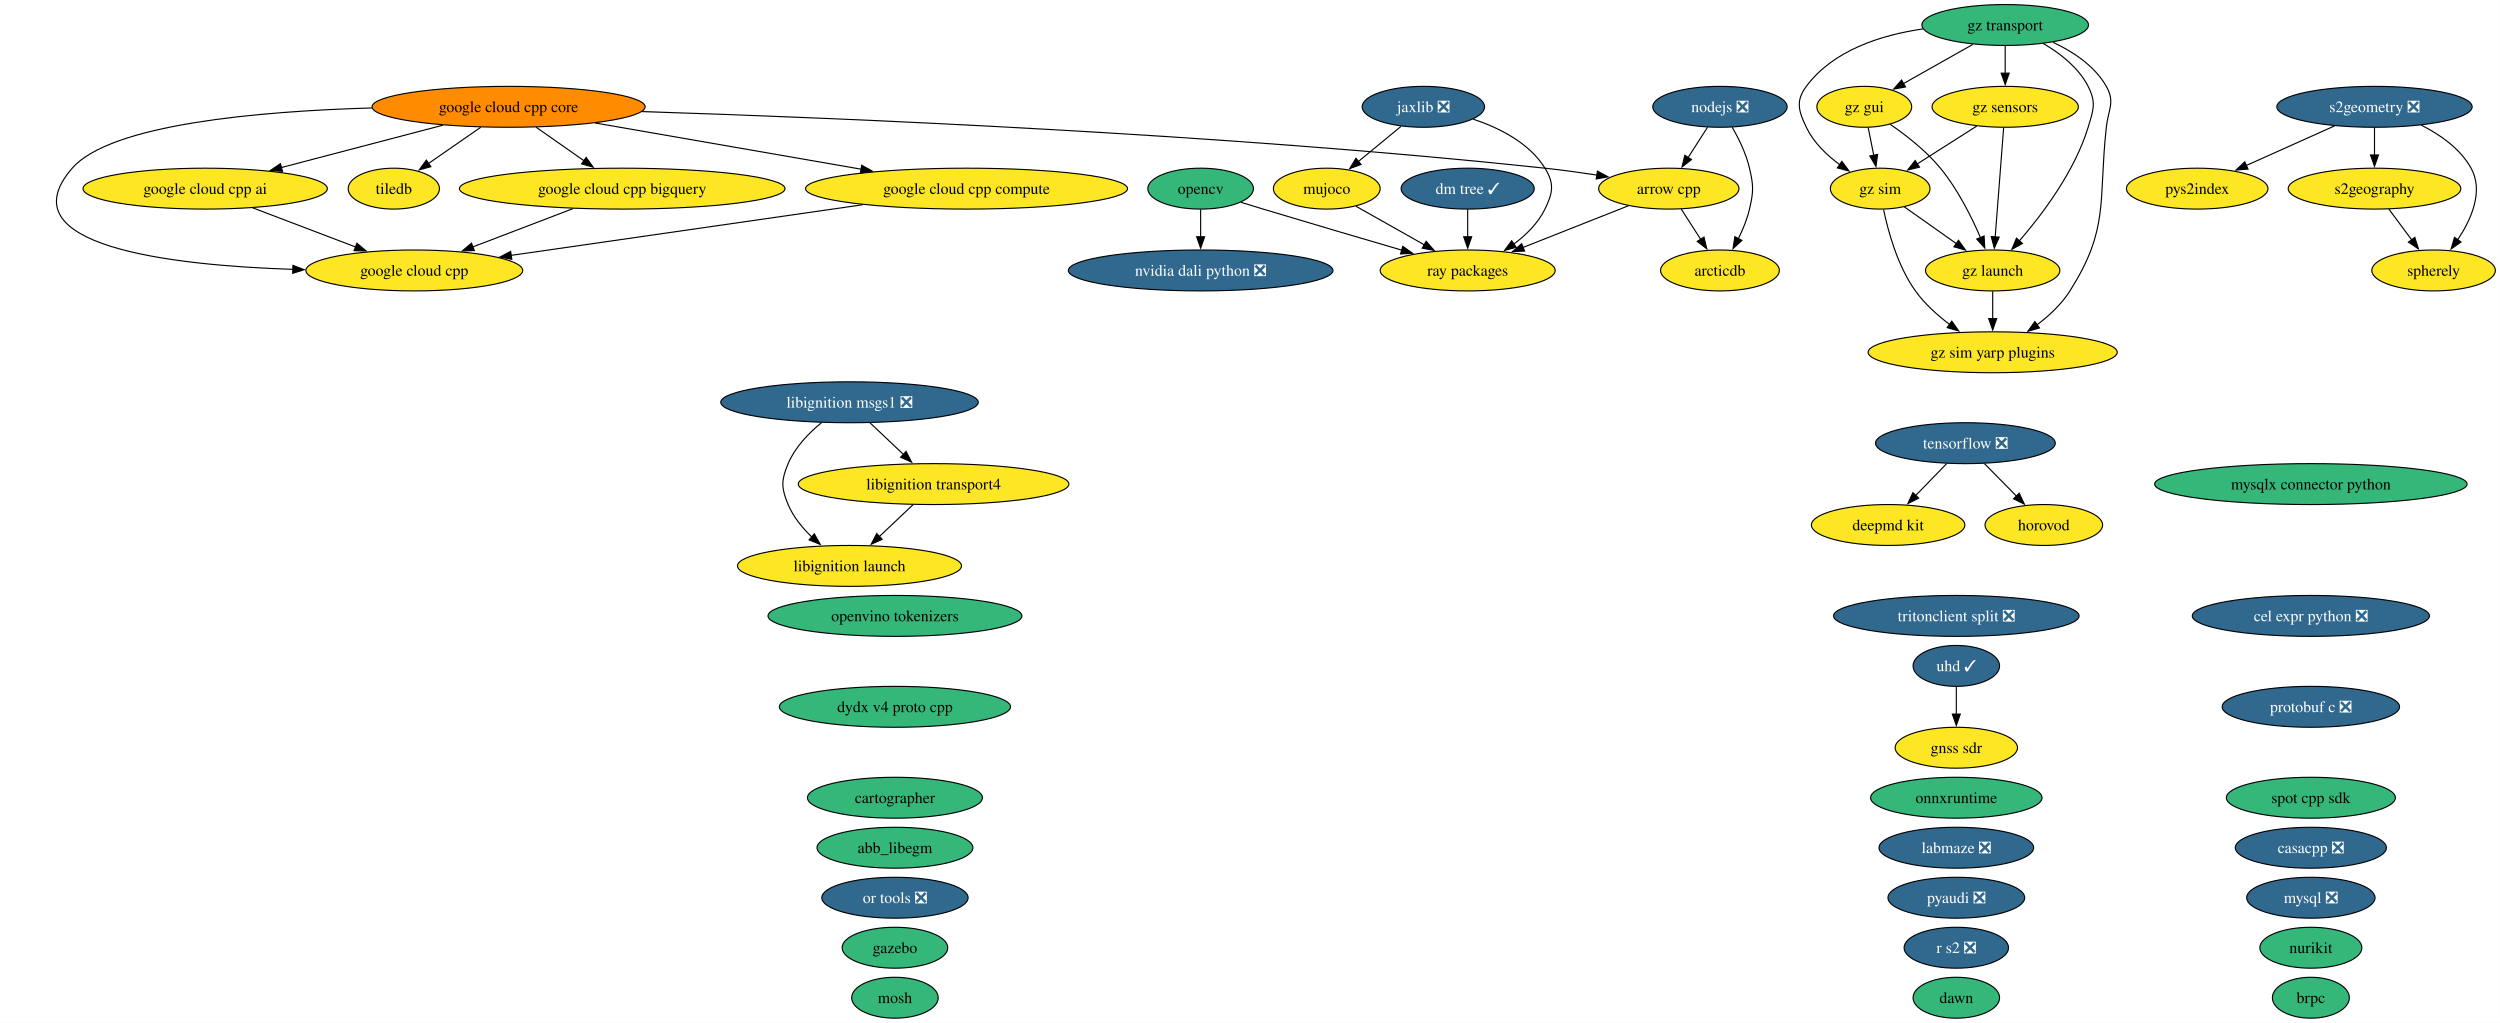
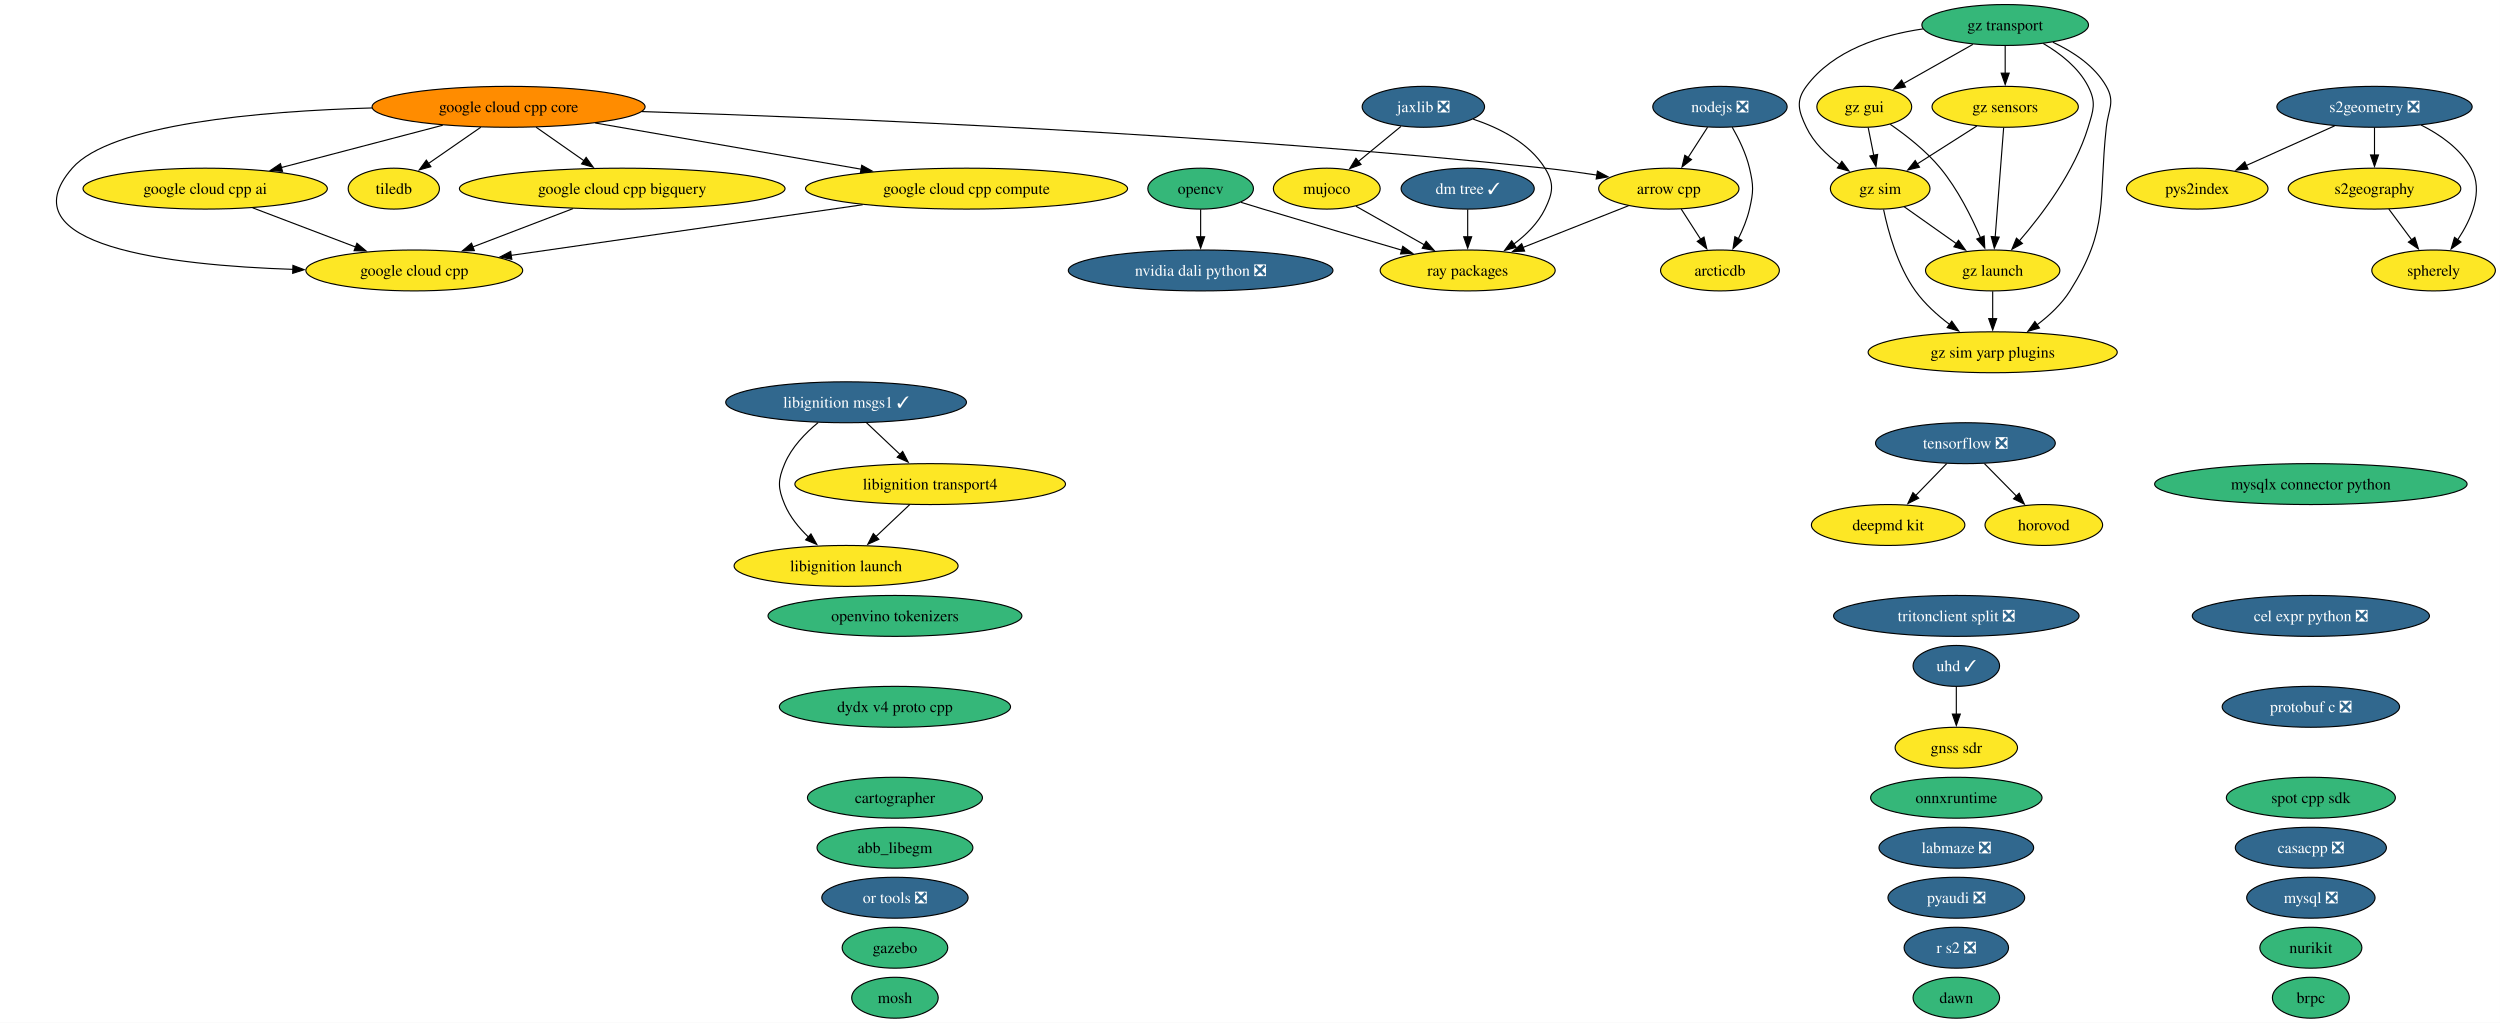
<svg xmlns="http://www.w3.org/2000/svg" xmlns:xlink="http://www.w3.org/1999/xlink" width="2200pt" height="900pt" viewBox="0.00 0.00 2200.00 900.00">
  <g id="graph0" class="graph" transform="scale(1 1) rotate(0) translate(4 896)">
    <polygon fill="white" stroke="none" points="-4,4 -4,-896 2195.93,-896 2195.93,4 -4,4" />
    <g id="node1" class="node">
      <g id="a_node1">
        <a xlink:href="https://github.com/conda-forge/abb_libegm-feedstock" xlink:title="abb_libegm">
          <ellipse fill="#35b779" stroke="black" cx="783.56" cy="-150" rx="68.57" ry="18" />
          <text xml:space="preserve" text-anchor="middle" x="783.56" y="-145.32" font-family="Times,serif" font-size="14.00">abb_libegm</text>
        </a>
      </g>
    </g>
    <g id="node2" class="node">
      <g id="a_node2">
        <a xlink:href="https://github.com/conda-forge/arcticdb-feedstock" xlink:title="arcticdb">
          <ellipse fill="#fde725" stroke="black" cx="1509.56" cy="-658" rx="52.26" ry="18" />
          <text xml:space="preserve" text-anchor="middle" x="1509.56" y="-653.33" font-family="Times,serif" font-size="14.00">arcticdb</text>
        </a>
      </g>
    </g>
    <g id="node3" class="node">
      <g id="a_node3">
        <a xlink:href="https://github.com/conda-forge/arrow-cpp-feedstock" xlink:title="arrow cpp">
          <ellipse fill="#fde725" stroke="black" cx="1464.56" cy="-730" rx="61.73" ry="18" />
          <text xml:space="preserve" text-anchor="middle" x="1464.56" y="-725.33" font-family="Times,serif" font-size="14.00">arrow cpp</text>
        </a>
      </g>
    </g>
    <g id="edge1" class="edge">
      <path fill="none" stroke="black" d="M1475.45,-712.05C1480.59,-704.06 1486.85,-694.33 1492.59,-685.4" />
      <polygon fill="black" stroke="black" points="1495.49,-687.37 1497.95,-677.06 1489.6,-683.58 1495.49,-687.37" />
    </g>
    <g id="node45" class="node">
      <g id="a_node45">
        <a xlink:href="https://github.com/conda-forge/ray-packages-feedstock" xlink:title="ray packages">
          <ellipse fill="#fde725" stroke="black" cx="1287.56" cy="-658" rx="76.99" ry="18" />
          <text xml:space="preserve" text-anchor="middle" x="1287.56" y="-653.33" font-family="Times,serif" font-size="14.00">ray packages</text>
        </a>
      </g>
    </g>
    <g id="edge2" class="edge">
      <path fill="none" stroke="black" d="M1429.17,-715C1402.48,-704.45 1365.57,-689.85 1336.13,-678.21" />
      <polygon fill="black" stroke="black" points="1337.64,-675.04 1327.06,-674.62 1335.07,-681.55 1337.64,-675.04" />
    </g>
    <g id="node4" class="node">
      <g id="a_node4">
        <a xlink:href="https://github.com/conda-forge/brpc-feedstock" xlink:title="brpc">
          <ellipse fill="#35b779" stroke="black" cx="2029.56" cy="-18" rx="33.85" ry="18" />
          <text xml:space="preserve" text-anchor="middle" x="2029.56" y="-13.32" font-family="Times,serif" font-size="14.00">brpc</text>
        </a>
      </g>
    </g>
    <g id="node5" class="node">
      <g id="a_node5">
        <a xlink:href="https://github.com/conda-forge/cartographer-feedstock" xlink:title="cartographer">
          <ellipse fill="#35b779" stroke="black" cx="783.56" cy="-194" rx="76.99" ry="18" />
          <text xml:space="preserve" text-anchor="middle" x="783.56" y="-189.32" font-family="Times,serif" font-size="14.00">cartographer</text>
        </a>
      </g>
    </g>
    <g id="node6" class="node">
      <g id="a_node6">
        <a xlink:href="https://github.com/conda-forge/casacpp-feedstock/pull/19" xlink:title="casacpp ❎">
          <ellipse fill="#31688e" stroke="black" cx="2029.56" cy="-150" rx="66.47" ry="18" />
          <text xml:space="preserve" text-anchor="middle" x="2029.56" y="-145.32" font-family="Times,serif" font-size="14.00" fill="white">casacpp ❎</text>
        </a>
      </g>
    </g>
    <g id="node7" class="node">
      <g id="a_node7">
        <a xlink:href="https://github.com/conda-forge/cel-expr-python-feedstock/pull/13" xlink:title="cel expr python ❎">
          <ellipse fill="#31688e" stroke="black" cx="2029.56" cy="-354" rx="104.35" ry="18" />
          <text xml:space="preserve" text-anchor="middle" x="2029.56" y="-349.32" font-family="Times,serif" font-size="14.00" fill="white">cel expr python ❎</text>
        </a>
      </g>
    </g>
    <g id="node8" class="node">
      <g id="a_node8">
        <a xlink:href="https://github.com/conda-forge/deepmd-kit-feedstock" xlink:title="deepmd kit">
          <ellipse fill="#fde725" stroke="black" cx="1657.56" cy="-434" rx="67.52" ry="18" />
          <text xml:space="preserve" text-anchor="middle" x="1657.56" y="-429.32" font-family="Times,serif" font-size="14.00">deepmd kit</text>
        </a>
      </g>
    </g>
    <g id="node9" class="node">
      <g id="a_node9">
        <a xlink:href="https://github.com/conda-forge/dm-tree-feedstock/pull/52" xlink:title="dm tree ✓">
          <ellipse fill="#31688e" stroke="black" cx="1287.56" cy="-730" rx="58.57" ry="18" />
          <text xml:space="preserve" text-anchor="middle" x="1287.56" y="-725.33" font-family="Times,serif" font-size="14.00" fill="white">dm tree ✓</text>
        </a>
      </g>
    </g>
    <g id="edge3" class="edge">
      <path fill="none" stroke="black" d="M1287.56,-711.7C1287.56,-704.41 1287.56,-695.73 1287.56,-687.54" />
      <polygon fill="black" stroke="black" points="1291.06,-687.62 1287.56,-677.62 1284.06,-687.62 1291.06,-687.62" />
    </g>
    <g id="node10" class="node">
      <g id="a_node10">
        <a xlink:href="https://github.com/conda-forge/dydx-v4-proto-cpp-feedstock" xlink:title="dydx v4 proto cpp">
          <ellipse fill="#35b779" stroke="black" cx="783.56" cy="-274" rx="101.71" ry="18" />
          <text xml:space="preserve" text-anchor="middle" x="783.56" y="-269.32" font-family="Times,serif" font-size="14.00">dydx v4 proto cpp</text>
        </a>
      </g>
    </g>
    <g id="node11" class="node">
      <g id="a_node11">
        <a xlink:href="https://github.com/conda-forge/gazebo-feedstock" xlink:title="gazebo">
          <ellipse fill="#35b779" stroke="black" cx="783.56" cy="-62" rx="46.47" ry="18" />
          <text xml:space="preserve" text-anchor="middle" x="783.56" y="-57.33" font-family="Times,serif" font-size="14.00">gazebo</text>
        </a>
      </g>
    </g>
    <g id="node12" class="node">
      <g id="a_node12">
        <a xlink:href="https://github.com/conda-forge/gnss-sdr-feedstock" xlink:title="gnss sdr">
          <ellipse fill="#fde725" stroke="black" cx="1717.56" cy="-238" rx="53.84" ry="18" />
          <text xml:space="preserve" text-anchor="middle" x="1717.56" y="-233.32" font-family="Times,serif" font-size="14.00">gnss sdr</text>
        </a>
      </g>
    </g>
    <g id="node13" class="node">
      <g id="a_node13">
        <a xlink:href="https://github.com/conda-forge/google-cloud-cpp-feedstock" xlink:title="google cloud cpp">
          <ellipse fill="#fde725" stroke="black" cx="360.56" cy="-658" rx="95.4" ry="18" />
          <text xml:space="preserve" text-anchor="middle" x="360.56" y="-653.33" font-family="Times,serif" font-size="14.00">google cloud cpp</text>
        </a>
      </g>
    </g>
    <g id="node14" class="node">
      <g id="a_node14">
        <a xlink:href="https://github.com/conda-forge/google-cloud-cpp-ai-feedstock" xlink:title="google cloud cpp ai">
          <ellipse fill="#fde725" stroke="black" cx="176.56" cy="-730" rx="107.5" ry="18" />
          <text xml:space="preserve" text-anchor="middle" x="176.56" y="-725.33" font-family="Times,serif" font-size="14.00">google cloud cpp ai</text>
        </a>
      </g>
    </g>
    <g id="edge4" class="edge">
      <path fill="none" stroke="black" d="M218.31,-713.12C245.2,-702.89 280.35,-689.51 308.98,-678.62" />
      <polygon fill="black" stroke="black" points="310.09,-681.95 318.19,-675.12 307.6,-675.4 310.09,-681.95" />
    </g>
    <g id="node15" class="node">
      <g id="a_node15">
        <a xlink:href="https://github.com/conda-forge/google-cloud-cpp-bigquery-feedstock" xlink:title="google cloud cpp bigquery">
          <ellipse fill="#fde725" stroke="black" cx="543.56" cy="-730" rx="143.28" ry="18" />
          <text xml:space="preserve" text-anchor="middle" x="543.56" y="-725.33" font-family="Times,serif" font-size="14.00">google cloud cpp bigquery</text>
        </a>
      </g>
    </g>
    <g id="edge5" class="edge">
      <path fill="none" stroke="black" d="M500.19,-712.41C473.79,-702.31 439.9,-689.35 412.13,-678.73" />
      <polygon fill="black" stroke="black" points="413.43,-675.47 402.83,-675.17 410.92,-682.01 413.43,-675.47" />
    </g>
    <g id="node16" class="node">
      <g id="a_node16">
        <a xlink:href="https://github.com/conda-forge/google-cloud-cpp-compute-feedstock" xlink:title="google cloud cpp compute">
          <ellipse fill="#fde725" stroke="black" cx="846.56" cy="-730" rx="141.7" ry="18" />
          <text xml:space="preserve" text-anchor="middle" x="846.56" y="-725.33" font-family="Times,serif" font-size="14.00">google cloud cpp compute</text>
        </a>
      </g>
    </g>
    <g id="edge6" class="edge">
      <path fill="none" stroke="black" d="M755.15,-715.83C666.33,-703.04 532.54,-683.77 445.86,-671.29" />
      <polygon fill="black" stroke="black" points="446.38,-667.82 435.98,-669.86 445.38,-674.75 446.38,-667.82" />
    </g>
    <g id="node17" class="node">
      <g id="a_node17">
        <a xlink:href="https://github.com/conda-forge/google-cloud-cpp-core-feedstock" xlink:title="google cloud cpp core">
          <ellipse fill="#ff8c00" stroke="black" cx="443.56" cy="-802" rx="120.13" ry="18" />
          <text xml:space="preserve" text-anchor="middle" x="443.56" y="-797.33" font-family="Times,serif" font-size="14.00">google cloud cpp core</text>
        </a>
      </g>
    </g>
    <g id="edge7" class="edge">
      <path fill="none" stroke="black" d="M560.83,-797.81C734.74,-792.26 1071.1,-778.38 1355.56,-748 1370.43,-746.41 1386.37,-744.21 1401.35,-741.92" />
      <polygon fill="black" stroke="black" points="1401.75,-745.4 1411.08,-740.39 1400.66,-738.48 1401.75,-745.4" />
    </g>
    <g id="edge8" class="edge">
      <path fill="none" stroke="black" d="M323.52,-801.01C223.94,-798.16 93.38,-786.81 59.56,-748 0,-679.65 144.97,-662.55 253.79,-658.96" />
      <polygon fill="black" stroke="black" points="253.79,-662.46 263.68,-658.67 253.58,-655.46 253.79,-662.46" />
    </g>
    <g id="edge9" class="edge">
      <path fill="none" stroke="black" d="M385.63,-785.81C343.86,-774.86 287.39,-760.06 243.66,-748.59" />
      <polygon fill="black" stroke="black" points="244.58,-745.21 234.02,-746.06 242.8,-751.99 244.58,-745.21" />
    </g>
    <g id="edge10" class="edge">
      <path fill="none" stroke="black" d="M467.77,-784.05C480.45,-775.18 496.18,-764.17 510.01,-754.48" />
      <polygon fill="black" stroke="black" points="511.8,-757.5 517.99,-748.9 507.79,-751.77 511.8,-757.5" />
    </g>
    <g id="edge11" class="edge">
      <path fill="none" stroke="black" d="M519.84,-787.75C586.33,-776.2 682.98,-759.41 753.91,-747.09" />
      <polygon fill="black" stroke="black" points="754.32,-750.57 763.57,-745.42 753.12,-743.68 754.32,-750.57" />
    </g>
    <g id="node51" class="node">
      <g id="a_node51">
        <a xlink:href="https://github.com/conda-forge/tiledb-feedstock" xlink:title="tiledb">
          <ellipse fill="#fde725" stroke="black" cx="342.56" cy="-730" rx="40.16" ry="18" />
          <text xml:space="preserve" text-anchor="middle" x="342.56" y="-725.33" font-family="Times,serif" font-size="14.00">tiledb</text>
        </a>
      </g>
    </g>
    <g id="edge12" class="edge">
      <path fill="none" stroke="black" d="M419.11,-784.05C405.22,-774.43 387.71,-762.29 372.95,-752.06" />
      <polygon fill="black" stroke="black" points="375.16,-749.34 364.95,-746.52 371.18,-755.09 375.16,-749.34" />
    </g>
    <g id="node18" class="node">
      <g id="a_node18">
        <a xlink:href="https://github.com/conda-forge/gz-gui-feedstock" xlink:title="gz gui">
          <ellipse fill="#fde725" stroke="black" cx="1636.56" cy="-802" rx="41.74" ry="18" />
          <text xml:space="preserve" text-anchor="middle" x="1636.56" y="-797.33" font-family="Times,serif" font-size="14.00">gz gui</text>
        </a>
      </g>
    </g>
    <g id="node19" class="node">
      <g id="a_node19">
        <a xlink:href="https://github.com/conda-forge/gz-launch-feedstock" xlink:title="gz launch">
          <ellipse fill="#fde725" stroke="black" cx="1749.56" cy="-658" rx="59.1" ry="18" />
          <text xml:space="preserve" text-anchor="middle" x="1749.56" y="-653.33" font-family="Times,serif" font-size="14.00">gz launch</text>
        </a>
      </g>
    </g>
    <g id="edge13" class="edge">
      <path fill="none" stroke="black" d="M1659.41,-786.59C1673.42,-776.93 1691.02,-763.22 1703.56,-748 1718.75,-729.57 1730.87,-705.31 1738.86,-686.78" />
      <polygon fill="black" stroke="black" points="1742,-688.32 1742.6,-677.75 1735.54,-685.65 1742,-688.32" />
    </g>
    <g id="node21" class="node">
      <g id="a_node21">
        <a xlink:href="https://github.com/conda-forge/gz-sim-feedstock" xlink:title="gz sim">
          <ellipse fill="#fde725" stroke="black" cx="1650.56" cy="-730" rx="43.84" ry="18" />
          <text xml:space="preserve" text-anchor="middle" x="1650.56" y="-725.33" font-family="Times,serif" font-size="14.00">gz sim</text>
        </a>
      </g>
    </g>
    <g id="edge14" class="edge">
      <path fill="none" stroke="black" d="M1640.02,-783.7C1641.5,-776.32 1643.26,-767.52 1644.91,-759.25" />
      <polygon fill="black" stroke="black" points="1648.31,-760.08 1646.84,-749.59 1641.45,-758.71 1648.31,-760.08" />
    </g>
    <g id="node22" class="node">
      <g id="a_node22">
        <a xlink:href="https://github.com/conda-forge/gz-sim-yarp-plugins-feedstock" xlink:title="gz sim yarp plugins">
          <ellipse fill="#fde725" stroke="black" cx="1749.56" cy="-586" rx="109.61" ry="18" />
          <text xml:space="preserve" text-anchor="middle" x="1749.56" y="-581.33" font-family="Times,serif" font-size="14.00">gz sim yarp plugins</text>
        </a>
      </g>
    </g>
    <g id="edge15" class="edge">
      <path fill="none" stroke="black" d="M1749.56,-639.7C1749.56,-632.41 1749.56,-623.73 1749.56,-615.54" />
      <polygon fill="black" stroke="black" points="1753.06,-615.62 1749.56,-605.62 1746.06,-615.62 1753.06,-615.62" />
    </g>
    <g id="node20" class="node">
      <g id="a_node20">
        <a xlink:href="https://github.com/conda-forge/gz-sensors-feedstock" xlink:title="gz sensors">
          <ellipse fill="#fde725" stroke="black" cx="1760.56" cy="-802" rx="64.36" ry="18" />
          <text xml:space="preserve" text-anchor="middle" x="1760.56" y="-797.33" font-family="Times,serif" font-size="14.00">gz sensors</text>
        </a>
      </g>
    </g>
    <g id="edge16" class="edge">
      <path fill="none" stroke="black" d="M1759.21,-783.59C1757.35,-759.61 1753.99,-716.14 1751.76,-687.42" />
      <polygon fill="black" stroke="black" points="1755.26,-687.32 1751,-677.62 1748.29,-687.86 1755.26,-687.32" />
    </g>
    <g id="edge17" class="edge">
      <path fill="none" stroke="black" d="M1735.6,-785.12C1720.02,-775.2 1699.8,-762.34 1682.99,-751.64" />
      <polygon fill="black" stroke="black" points="1685.14,-748.86 1674.82,-746.44 1681.38,-754.76 1685.14,-748.86" />
    </g>
    <g id="edge18" class="edge">
      <path fill="none" stroke="black" d="M1671.56,-714.15C1685,-704.65 1702.7,-692.14 1717.84,-681.43" />
      <polygon fill="black" stroke="black" points="1719.49,-684.55 1725.64,-675.92 1715.45,-678.83 1719.49,-684.55" />
    </g>
    <g id="edge19" class="edge">
      <path fill="none" stroke="black" d="M1653.56,-711.58C1657.5,-692.57 1665.83,-661.94 1681.56,-640 1689.67,-628.69 1700.86,-618.61 1711.82,-610.35" />
      <polygon fill="black" stroke="black" points="1713.57,-613.4 1719.67,-604.73 1709.5,-607.7 1713.57,-613.4" />
    </g>
    <g id="node23" class="node">
      <g id="a_node23">
        <a xlink:href="https://github.com/conda-forge/gz-transport-feedstock" xlink:title="gz transport">
          <ellipse fill="#35b779" stroke="black" cx="1760.56" cy="-874" rx="73.3" ry="18" />
          <text xml:space="preserve" text-anchor="middle" x="1760.56" y="-869.33" font-family="Times,serif" font-size="14.00">gz transport</text>
        </a>
      </g>
    </g>
    <g id="edge20" class="edge">
      <path fill="none" stroke="black" d="M1732.11,-856.94C1713.93,-846.68 1690.24,-833.3 1670.99,-822.44" />
      <polygon fill="black" stroke="black" points="1672.85,-819.47 1662.43,-817.6 1669.41,-825.57 1672.85,-819.47" />
    </g>
    <g id="edge21" class="edge">
      <path fill="none" stroke="black" d="M1794.01,-857.75C1809,-849.01 1825.17,-836.47 1833.56,-820 1840.83,-805.75 1838.23,-799.3 1833.56,-784 1821.73,-745.19 1793.38,-707.5 1772.88,-683.84" />
      <polygon fill="black" stroke="black" points="1775.72,-681.76 1766.47,-676.61 1770.49,-686.41 1775.72,-681.76" />
    </g>
    <g id="edge22" class="edge">
      <path fill="none" stroke="black" d="M1760.56,-855.7C1760.56,-848.41 1760.56,-839.73 1760.56,-831.54" />
      <polygon fill="black" stroke="black" points="1764.06,-831.62 1760.56,-821.62 1757.06,-831.62 1764.06,-831.62" />
    </g>
    <g id="edge23" class="edge">
      <path fill="none" stroke="black" d="M1688.11,-870.54C1651.15,-865.14 1609.11,-851.74 1585.56,-820 1576.03,-807.15 1578.7,-798.45 1585.56,-784 1591.92,-770.61 1603.5,-759.49 1615.14,-750.95" />
      <polygon fill="black" stroke="black" points="1616.84,-754.03 1623.14,-745.51 1612.9,-748.24 1616.84,-754.03" />
    </g>
    <g id="edge24" class="edge">
      <path fill="none" stroke="black" d="M1802.52,-858.84C1820.34,-850.5 1839.34,-837.98 1849.56,-820 1857.47,-806.09 1851.31,-799.9 1849.56,-784 1842.41,-718.83 1852.59,-695.42 1817.56,-640 1810.19,-628.34 1799.31,-618.2 1788.4,-610" />
      <polygon fill="black" stroke="black" points="1790.73,-607.37 1780.55,-604.46 1786.7,-613.08 1790.73,-607.37" />
    </g>
    <g id="node24" class="node">
      <g id="a_node24">
        <a xlink:href="https://github.com/conda-forge/horovod-feedstock" xlink:title="horovod">
          <ellipse fill="#fde725" stroke="black" cx="1794.56" cy="-434" rx="51.73" ry="18" />
          <text xml:space="preserve" text-anchor="middle" x="1794.56" y="-429.32" font-family="Times,serif" font-size="14.00">horovod</text>
        </a>
      </g>
    </g>
    <g id="node25" class="node">
      <g id="a_node25">
        <a xlink:href="https://github.com/conda-forge/jaxlib-feedstock/pull/367" xlink:title="jaxlib ❎">
          <ellipse fill="#31688e" stroke="black" cx="1248.56" cy="-802" rx="53.84" ry="18" />
          <text xml:space="preserve" text-anchor="middle" x="1248.56" y="-797.33" font-family="Times,serif" font-size="14.00" fill="white">jaxlib ❎</text>
        </a>
      </g>
    </g>
    <g id="node31" class="node">
      <g id="a_node31">
        <a xlink:href="https://github.com/conda-forge/mujoco-feedstock" xlink:title="mujoco">
          <ellipse fill="#fde725" stroke="black" cx="1163.56" cy="-730" rx="47" ry="18" />
          <text xml:space="preserve" text-anchor="middle" x="1163.56" y="-725.33" font-family="Times,serif" font-size="14.00">mujoco</text>
        </a>
      </g>
    </g>
    <g id="edge25" class="edge">
      <path fill="none" stroke="black" d="M1228.85,-784.76C1217.64,-775.53 1203.43,-763.83 1191.13,-753.7" />
      <polygon fill="black" stroke="black" points="1193.7,-751.28 1183.75,-747.63 1189.25,-756.69 1193.7,-751.28" />
    </g>
    <g id="edge26" class="edge">
      <path fill="none" stroke="black" d="M1292.39,-791.14C1315.44,-783.48 1341.73,-770.28 1355.56,-748 1364,-734.41 1362.58,-726.38 1355.56,-712 1349.5,-699.6 1338.99,-689.26 1328.02,-681.1" />
      <polygon fill="black" stroke="black" points="1330.25,-678.39 1320.03,-675.62 1326.29,-684.16 1330.25,-678.39" />
    </g>
    <g id="node26" class="node">
      <g id="a_node26">
        <a xlink:href="https://github.com/conda-forge/labmaze-feedstock/pull/22" xlink:title="labmaze ❎">
          <ellipse fill="#31688e" stroke="black" cx="1717.56" cy="-150" rx="68.04" ry="18" />
          <text xml:space="preserve" text-anchor="middle" x="1717.56" y="-145.32" font-family="Times,serif" font-size="14.00" fill="white">labmaze ❎</text>
        </a>
      </g>
    </g>
    <g id="node27" class="node">
      <g id="a_node27">
        <a xlink:href="https://github.com/conda-forge/libignition-launch-feedstock" xlink:title="libignition launch">
-           <ellipse fill="#fde725" stroke="black" cx="743.56" cy="-398" rx="98.56" ry="18" />
-           <text xml:space="preserve" text-anchor="middle" x="743.56" y="-393.32" font-family="Times,serif" font-size="14.00">libignition launch</text>
+           <ellipse fill="#fde725" stroke="black" cx="740.56" cy="-398" rx="98.56" ry="18" />
+           <text xml:space="preserve" text-anchor="middle" x="740.56" y="-393.32" font-family="Times,serif" font-size="14.00">libignition launch</text>
        </a>
      </g>
    </g>
    <g id="node28" class="node">
      <g id="a_node28">
-         <a xlink:href="https://github.com/conda-forge/libignition-msgs1-feedstock/pull/125" xlink:title="libignition msgs1 ❎">
-           <ellipse fill="#31688e" stroke="black" cx="743.56" cy="-542" rx="113.29" ry="18" />
-           <text xml:space="preserve" text-anchor="middle" x="743.56" y="-537.33" font-family="Times,serif" font-size="14.00" fill="white">libignition msgs1 ❎</text>
+         <a xlink:href="https://github.com/conda-forge/libignition-msgs1-feedstock/pull/125" xlink:title="libignition msgs1 ✓">
+           <ellipse fill="#31688e" stroke="black" cx="740.56" cy="-542" rx="105.92" ry="18" />
+           <text xml:space="preserve" text-anchor="middle" x="740.56" y="-537.33" font-family="Times,serif" font-size="14.00" fill="white">libignition msgs1 ✓</text>
        </a>
      </g>
    </g>
    <g id="edge27" class="edge">
-       <path fill="none" stroke="black" d="M718.92,-524.09C707.7,-514.88 695.61,-502.41 689.56,-488 683.37,-473.25 683.37,-466.75 689.56,-452 694.1,-441.19 702.03,-431.48 710.45,-423.41" />
-       <polygon fill="black" stroke="black" points="712.62,-426.16 717.78,-416.91 707.98,-420.92 712.62,-426.16" />
+       <path fill="none" stroke="black" d="M715.92,-524.09C704.7,-514.88 692.61,-502.41 686.56,-488 680.37,-473.25 680.37,-466.75 686.56,-452 691.1,-441.19 699.03,-431.48 707.45,-423.41" />
+       <polygon fill="black" stroke="black" points="709.62,-426.16 714.78,-416.91 704.98,-420.92 709.62,-426.16" />
    </g>
    <g id="node29" class="node">
      <g id="a_node29">
        <a xlink:href="https://github.com/conda-forge/libignition-transport4-feedstock" xlink:title="libignition transport4">
-           <ellipse fill="#fde725" stroke="black" cx="817.56" cy="-470" rx="119.08" ry="18" />
-           <text xml:space="preserve" text-anchor="middle" x="817.56" y="-465.32" font-family="Times,serif" font-size="14.00">libignition transport4</text>
+           <ellipse fill="#fde725" stroke="black" cx="814.56" cy="-470" rx="119.08" ry="18" />
+           <text xml:space="preserve" text-anchor="middle" x="814.56" y="-465.32" font-family="Times,serif" font-size="14.00">libignition transport4</text>
        </a>
      </g>
    </g>
    <g id="edge28" class="edge">
-       <path fill="none" stroke="black" d="M761.47,-524.05C770.34,-515.67 781.22,-505.38 791.03,-496.1" />
-       <polygon fill="black" stroke="black" points="793.34,-498.73 798.2,-489.32 788.53,-493.64 793.34,-498.73" />
+       <path fill="none" stroke="black" d="M758.47,-524.05C767.34,-515.67 778.22,-505.38 788.03,-496.1" />
+       <polygon fill="black" stroke="black" points="790.34,-498.73 795.2,-489.32 785.53,-493.64 790.34,-498.73" />
    </g>
    <g id="edge29" class="edge">
-       <path fill="none" stroke="black" d="M799.65,-452.05C790.71,-443.61 779.74,-433.22 769.87,-423.89" />
-       <polygon fill="black" stroke="black" points="772.33,-421.4 762.67,-417.07 767.52,-426.49 772.33,-421.4" />
+       <path fill="none" stroke="black" d="M796.65,-452.05C787.71,-443.61 776.74,-433.22 766.87,-423.89" />
+       <polygon fill="black" stroke="black" points="769.33,-421.4 759.67,-417.07 764.52,-426.49 769.33,-421.4" />
    </g>
    <g id="node30" class="node">
      <g id="a_node30">
        <a xlink:href="https://github.com/conda-forge/mosh-feedstock" xlink:title="mosh">
          <ellipse fill="#35b779" stroke="black" cx="783.56" cy="-18" rx="38.06" ry="18" />
          <text xml:space="preserve" text-anchor="middle" x="783.56" y="-13.32" font-family="Times,serif" font-size="14.00">mosh</text>
        </a>
      </g>
    </g>
    <g id="edge30" class="edge">
      <path fill="none" stroke="black" d="M1189.25,-714.5C1206.65,-704.67 1229.94,-691.53 1249.48,-680.5" />
      <polygon fill="black" stroke="black" points="1251,-683.66 1257.99,-675.69 1247.56,-677.56 1251,-683.66" />
    </g>
    <g id="node32" class="node">
      <g id="a_node32">
        <a xlink:href="https://github.com/conda-forge/mysql-feedstock/pull/128" xlink:title="mysql ❎">
          <ellipse fill="#31688e" stroke="black" cx="2029.56" cy="-106" rx="56.47" ry="18" />
          <text xml:space="preserve" text-anchor="middle" x="2029.56" y="-101.33" font-family="Times,serif" font-size="14.00" fill="white">mysql ❎</text>
        </a>
      </g>
    </g>
    <g id="node33" class="node">
      <g id="a_node33">
        <a xlink:href="https://github.com/conda-forge/mysqlx-connector-python-feedstock" xlink:title="mysqlx connector python">
          <ellipse fill="#35b779" stroke="black" cx="2029.56" cy="-470" rx="137.49" ry="18" />
          <text xml:space="preserve" text-anchor="middle" x="2029.56" y="-465.32" font-family="Times,serif" font-size="14.00">mysqlx connector python</text>
        </a>
      </g>
    </g>
    <g id="node34" class="node">
      <g id="a_node34">
        <a xlink:href="https://github.com/conda-forge/nodejs-feedstock/pull/520" xlink:title="nodejs ❎">
          <ellipse fill="#31688e" stroke="black" cx="1509.56" cy="-802" rx="59.1" ry="18" />
          <text xml:space="preserve" text-anchor="middle" x="1509.56" y="-797.33" font-family="Times,serif" font-size="14.00" fill="white">nodejs ❎</text>
        </a>
      </g>
    </g>
    <g id="edge31" class="edge">
      <path fill="none" stroke="black" d="M1520.34,-784.08C1526.09,-774.03 1532.59,-760.78 1535.56,-748 1539.18,-732.41 1539.18,-727.59 1535.56,-712 1533.5,-703.11 1529.73,-694 1525.69,-685.89" />
      <polygon fill="black" stroke="black" points="1528.86,-684.41 1521.05,-677.25 1522.69,-687.72 1528.86,-684.41" />
    </g>
    <g id="edge32" class="edge">
      <path fill="none" stroke="black" d="M1498.67,-784.05C1493.53,-776.06 1487.27,-766.33 1481.53,-757.4" />
      <polygon fill="black" stroke="black" points="1484.52,-755.58 1476.17,-749.06 1478.64,-759.37 1484.52,-755.58" />
    </g>
    <g id="node35" class="node">
      <g id="a_node35">
        <a xlink:href="https://github.com/conda-forge/nurikit-feedstock" xlink:title="nurikit">
          <ellipse fill="#35b779" stroke="black" cx="2029.56" cy="-62" rx="44.89" ry="18" />
          <text xml:space="preserve" text-anchor="middle" x="2029.56" y="-57.33" font-family="Times,serif" font-size="14.00">nurikit</text>
        </a>
      </g>
    </g>
    <g id="node36" class="node">
      <g id="a_node36">
        <a xlink:href="https://github.com/conda-forge/nvidia-dali-python-feedstock/pull/89" xlink:title="nvidia dali python ❎">
          <ellipse fill="#31688e" stroke="black" cx="1052.56" cy="-658" rx="116.45" ry="18" />
          <text xml:space="preserve" text-anchor="middle" x="1052.56" y="-653.33" font-family="Times,serif" font-size="14.00" fill="white">nvidia dali python ❎</text>
        </a>
      </g>
    </g>
    <g id="node37" class="node">
      <g id="a_node37">
        <a xlink:href="https://github.com/conda-forge/onnxruntime-feedstock" xlink:title="onnxruntime">
          <ellipse fill="#35b779" stroke="black" cx="1717.56" cy="-194" rx="75.41" ry="18" />
          <text xml:space="preserve" text-anchor="middle" x="1717.56" y="-189.32" font-family="Times,serif" font-size="14.00">onnxruntime</text>
        </a>
      </g>
    </g>
    <g id="node38" class="node">
      <g id="a_node38">
        <a xlink:href="https://github.com/conda-forge/opencv-feedstock" xlink:title="opencv">
          <ellipse fill="#35b779" stroke="black" cx="1052.56" cy="-730" rx="46.47" ry="18" />
          <text xml:space="preserve" text-anchor="middle" x="1052.56" y="-725.33" font-family="Times,serif" font-size="14.00">opencv</text>
        </a>
      </g>
    </g>
    <g id="edge33" class="edge">
      <path fill="none" stroke="black" d="M1052.56,-711.7C1052.56,-704.41 1052.56,-695.73 1052.56,-687.54" />
      <polygon fill="black" stroke="black" points="1056.06,-687.62 1052.56,-677.62 1049.06,-687.62 1056.06,-687.62" />
    </g>
    <g id="edge34" class="edge">
      <path fill="none" stroke="black" d="M1088.04,-717.96C1094.53,-715.96 1101.25,-713.91 1107.56,-712 1148.4,-699.68 1194.56,-686.09 1229.91,-675.76" />
      <polygon fill="black" stroke="black" points="1230.44,-679.25 1239.06,-673.09 1228.48,-672.53 1230.44,-679.25" />
    </g>
    <g id="node39" class="node">
      <g id="a_node39">
        <a xlink:href="https://github.com/conda-forge/openvino-tokenizers-feedstock" xlink:title="openvino tokenizers">
          <ellipse fill="#35b779" stroke="black" cx="783.56" cy="-354" rx="111.71" ry="18" />
          <text xml:space="preserve" text-anchor="middle" x="783.56" y="-349.32" font-family="Times,serif" font-size="14.00">openvino tokenizers</text>
        </a>
      </g>
    </g>
    <g id="node40" class="node">
      <g id="a_node40">
        <a xlink:href="https://github.com/conda-forge/or-tools-feedstock/pull/72" xlink:title="or tools ❎">
          <ellipse fill="#31688e" stroke="black" cx="783.56" cy="-106" rx="64.36" ry="18" />
          <text xml:space="preserve" text-anchor="middle" x="783.56" y="-101.33" font-family="Times,serif" font-size="14.00" fill="white">or tools ❎</text>
        </a>
      </g>
    </g>
    <g id="node41" class="node">
      <g id="a_node41">
        <a xlink:href="https://github.com/conda-forge/protobuf-c-feedstock/pull/12" xlink:title="protobuf c ❎">
          <ellipse fill="#31688e" stroke="black" cx="2029.56" cy="-274" rx="78.04" ry="18" />
          <text xml:space="preserve" text-anchor="middle" x="2029.56" y="-269.32" font-family="Times,serif" font-size="14.00" fill="white">protobuf c ❎</text>
        </a>
      </g>
    </g>
    <g id="node42" class="node">
      <g id="a_node42">
        <a xlink:href="https://github.com/conda-forge/pyaudi-feedstock/pull/64" xlink:title="pyaudi ❎">
          <ellipse fill="#31688e" stroke="black" cx="1717.56" cy="-106" rx="60.15" ry="18" />
          <text xml:space="preserve" text-anchor="middle" x="1717.56" y="-101.33" font-family="Times,serif" font-size="14.00" fill="white">pyaudi ❎</text>
        </a>
      </g>
    </g>
    <g id="node43" class="node">
      <g id="a_node43">
        <a xlink:href="https://github.com/conda-forge/pys2index-feedstock" xlink:title="pys2index">
          <ellipse fill="#fde725" stroke="black" cx="1929.56" cy="-730" rx="62.26" ry="18" />
          <text xml:space="preserve" text-anchor="middle" x="1929.56" y="-725.33" font-family="Times,serif" font-size="14.00">pys2index</text>
        </a>
      </g>
    </g>
    <g id="node44" class="node">
      <g id="a_node44">
        <a xlink:href="https://github.com/conda-forge/r-s2-feedstock/pull/31" xlink:title="r s2 ❎">
          <ellipse fill="#31688e" stroke="black" cx="1717.56" cy="-62" rx="45.95" ry="18" />
          <text xml:space="preserve" text-anchor="middle" x="1717.56" y="-57.33" font-family="Times,serif" font-size="14.00" fill="white">r s2 ❎</text>
        </a>
      </g>
    </g>
    <g id="node46" class="node">
      <g id="a_node46">
        <a xlink:href="https://github.com/conda-forge/s2geography-feedstock" xlink:title="s2geography">
          <ellipse fill="#fde725" stroke="black" cx="2085.56" cy="-730" rx="75.94" ry="18" />
          <text xml:space="preserve" text-anchor="middle" x="2085.56" y="-725.33" font-family="Times,serif" font-size="14.00">s2geography</text>
        </a>
      </g>
    </g>
    <g id="node48" class="node">
      <g id="a_node48">
        <a xlink:href="https://github.com/conda-forge/spherely-feedstock" xlink:title="spherely">
          <ellipse fill="#fde725" stroke="black" cx="2137.56" cy="-658" rx="54.36" ry="18" />
          <text xml:space="preserve" text-anchor="middle" x="2137.56" y="-653.33" font-family="Times,serif" font-size="14.00">spherely</text>
        </a>
      </g>
    </g>
    <g id="edge35" class="edge">
      <path fill="none" stroke="black" d="M2098.15,-712.05C2104.22,-703.89 2111.63,-693.91 2118.38,-684.82" />
      <polygon fill="black" stroke="black" points="2121.03,-687.12 2124.19,-677 2115.41,-682.94 2121.03,-687.12" />
    </g>
    <g id="node47" class="node">
      <g id="a_node47">
        <a xlink:href="https://github.com/conda-forge/s2geometry-feedstock/pull/45" xlink:title="s2geometry ❎">
          <ellipse fill="#31688e" stroke="black" cx="2085.56" cy="-802" rx="85.93" ry="18" />
          <text xml:space="preserve" text-anchor="middle" x="2085.56" y="-797.33" font-family="Times,serif" font-size="14.00" fill="white">s2geometry ❎</text>
        </a>
      </g>
    </g>
    <g id="edge36" class="edge">
      <path fill="none" stroke="black" d="M2050.55,-785.29C2027.55,-774.97 1997.28,-761.39 1972.78,-750.39" />
      <polygon fill="black" stroke="black" points="1974.26,-747.22 1963.7,-746.32 1971.39,-753.61 1974.26,-747.22" />
    </g>
    <g id="edge37" class="edge">
      <path fill="none" stroke="black" d="M2085.56,-783.7C2085.56,-776.41 2085.56,-767.73 2085.56,-759.54" />
      <polygon fill="black" stroke="black" points="2089.06,-759.62 2085.56,-749.62 2082.06,-759.62 2089.06,-759.62" />
    </g>
    <g id="edge38" class="edge">
      <path fill="none" stroke="black" d="M2126.57,-785.95C2143.35,-777.52 2161.03,-765.18 2170.56,-748 2181.74,-727.85 2170.86,-703.15 2158.68,-684.89" />
      <polygon fill="black" stroke="black" points="2161.66,-683.04 2152.99,-676.96 2155.98,-687.12 2161.66,-683.04" />
    </g>
    <g id="node49" class="node">
      <g id="a_node49">
        <a xlink:href="https://github.com/conda-forge/spot-cpp-sdk-feedstock" xlink:title="spot cpp sdk">
          <ellipse fill="#35b779" stroke="black" cx="2029.56" cy="-194" rx="74.36" ry="18" />
          <text xml:space="preserve" text-anchor="middle" x="2029.56" y="-189.32" font-family="Times,serif" font-size="14.00">spot cpp sdk</text>
        </a>
      </g>
    </g>
    <g id="node50" class="node">
      <g id="a_node50">
        <a xlink:href="https://github.com/conda-forge/tensorflow-feedstock/pull/504" xlink:title="tensorflow ❎">
          <ellipse fill="#31688e" stroke="black" cx="1725.56" cy="-506" rx="79.09" ry="18" />
          <text xml:space="preserve" text-anchor="middle" x="1725.56" y="-501.32" font-family="Times,serif" font-size="14.00" fill="white">tensorflow ❎</text>
        </a>
      </g>
    </g>
    <g id="edge39" class="edge">
      <path fill="none" stroke="black" d="M1709.1,-488.05C1700.91,-479.63 1690.86,-469.28 1681.81,-459.97" />
      <polygon fill="black" stroke="black" points="1684.4,-457.61 1674.92,-452.87 1679.38,-462.49 1684.4,-457.61" />
    </g>
    <g id="edge40" class="edge">
      <path fill="none" stroke="black" d="M1742.26,-488.05C1750.78,-479.42 1761.28,-468.76 1770.64,-459.27" />
      <polygon fill="black" stroke="black" points="1772.9,-461.96 1777.42,-452.38 1767.91,-457.05 1772.9,-461.96" />
    </g>
    <g id="node52" class="node">
      <g id="a_node52">
        <a xlink:href="https://github.com/conda-forge/tritonclient-split-feedstock/pull/59" xlink:title="tritonclient split ❎">
          <ellipse fill="#31688e" stroke="black" cx="1717.56" cy="-354" rx="108.03" ry="18" />
          <text xml:space="preserve" text-anchor="middle" x="1717.56" y="-349.32" font-family="Times,serif" font-size="14.00" fill="white">tritonclient split ❎</text>
        </a>
      </g>
    </g>
    <g id="node53" class="node">
      <g id="a_node53">
        <a xlink:href="https://github.com/conda-forge/uhd-feedstock/pull/75" xlink:title="uhd ✓">
          <ellipse fill="#31688e" stroke="black" cx="1717.56" cy="-310" rx="38.06" ry="18" />
          <text xml:space="preserve" text-anchor="middle" x="1717.56" y="-305.32" font-family="Times,serif" font-size="14.00" fill="white">uhd ✓</text>
        </a>
      </g>
    </g>
    <g id="edge41" class="edge">
      <path fill="none" stroke="black" d="M1717.56,-291.7C1717.56,-284.41 1717.56,-275.73 1717.56,-267.54" />
      <polygon fill="black" stroke="black" points="1721.06,-267.62 1717.56,-257.62 1714.06,-267.62 1721.06,-267.62" />
    </g>
    <g id="node54" class="node">
      <g id="a_node54">
        <a xlink:href="https://github.com/conda-forge/dawn-feedstock" xlink:title="dawn">
          <ellipse fill="#35b779" stroke="black" cx="1717.56" cy="-18" rx="38.06" ry="18" />
          <text xml:space="preserve" text-anchor="middle" x="1717.56" y="-13.32" font-family="Times,serif" font-size="14.00">dawn</text>
        </a>
      </g>
    </g>
  </g>
</svg>
